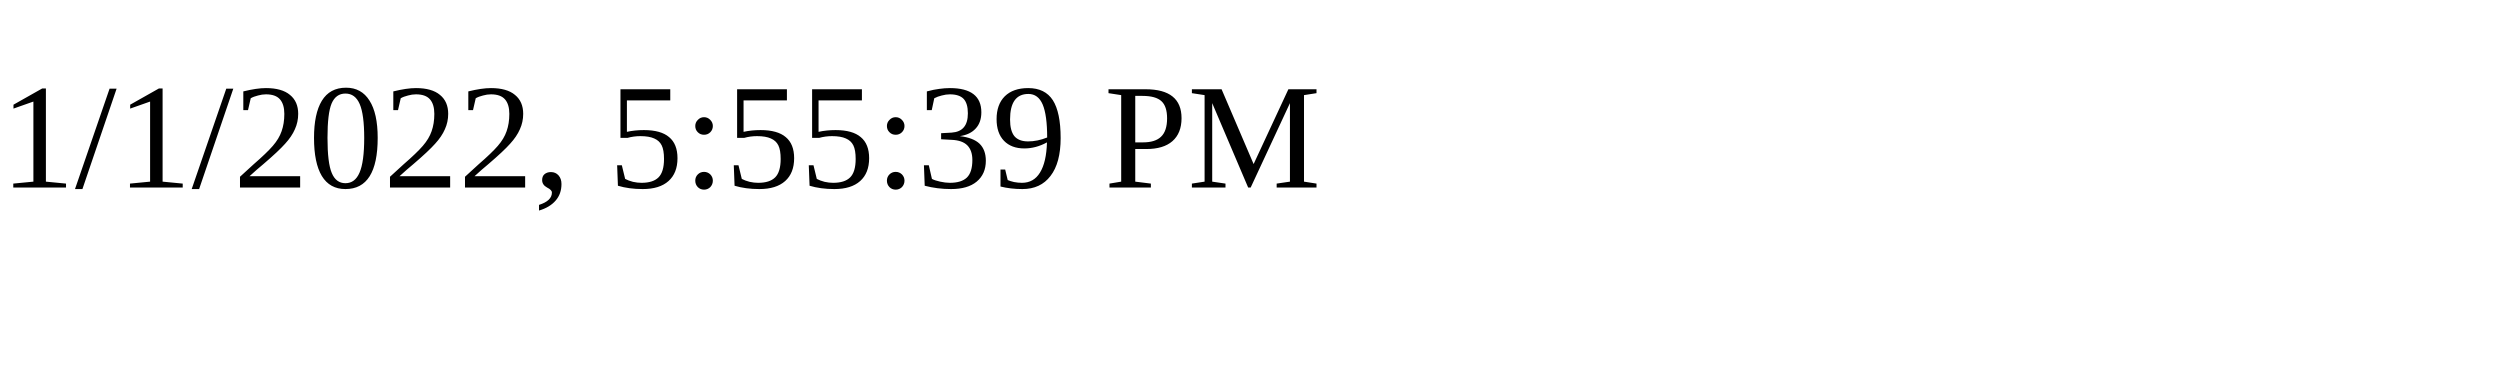
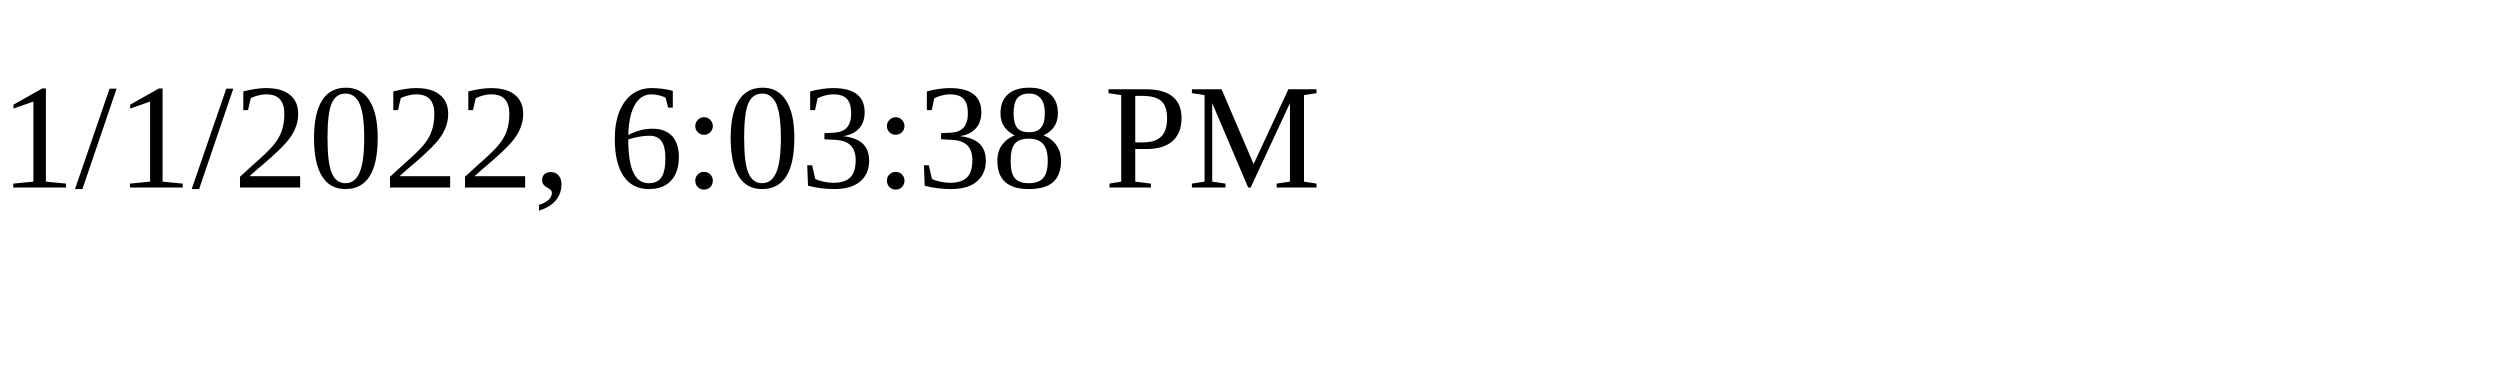
<svg xmlns="http://www.w3.org/2000/svg" height="30" width="200">
-   <text x="0" y="15">1/1/2022, 5:55:39 PM</text>
+   <text x="0" y="15">1/1/2022, 6:03:38 PM</text>
</svg>
